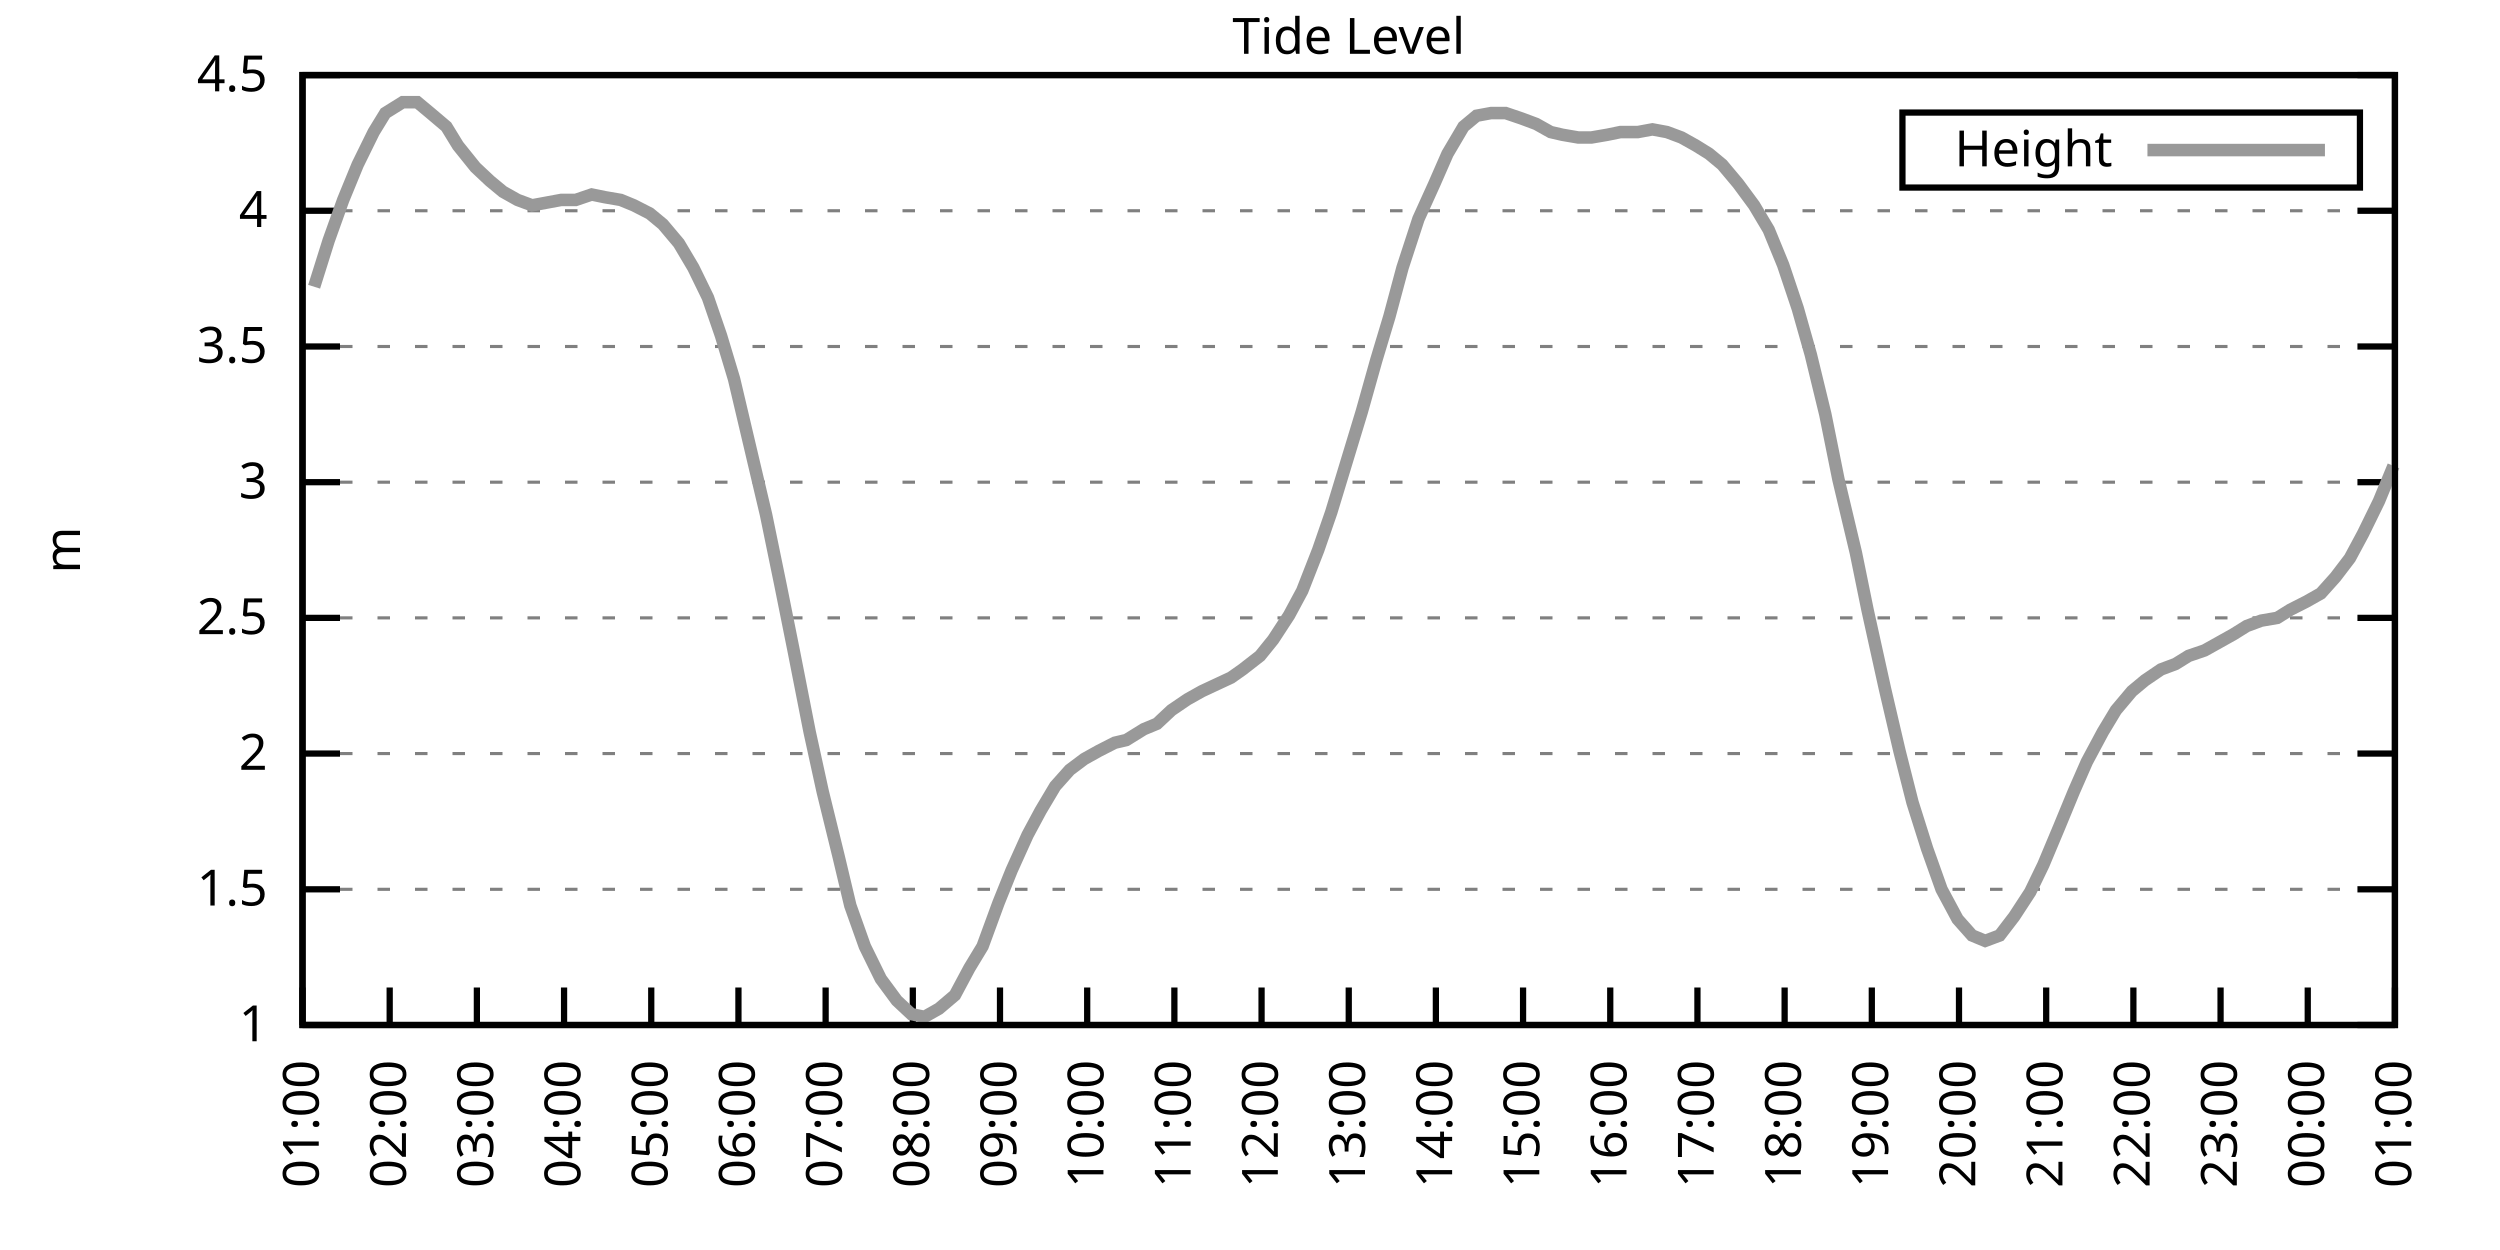
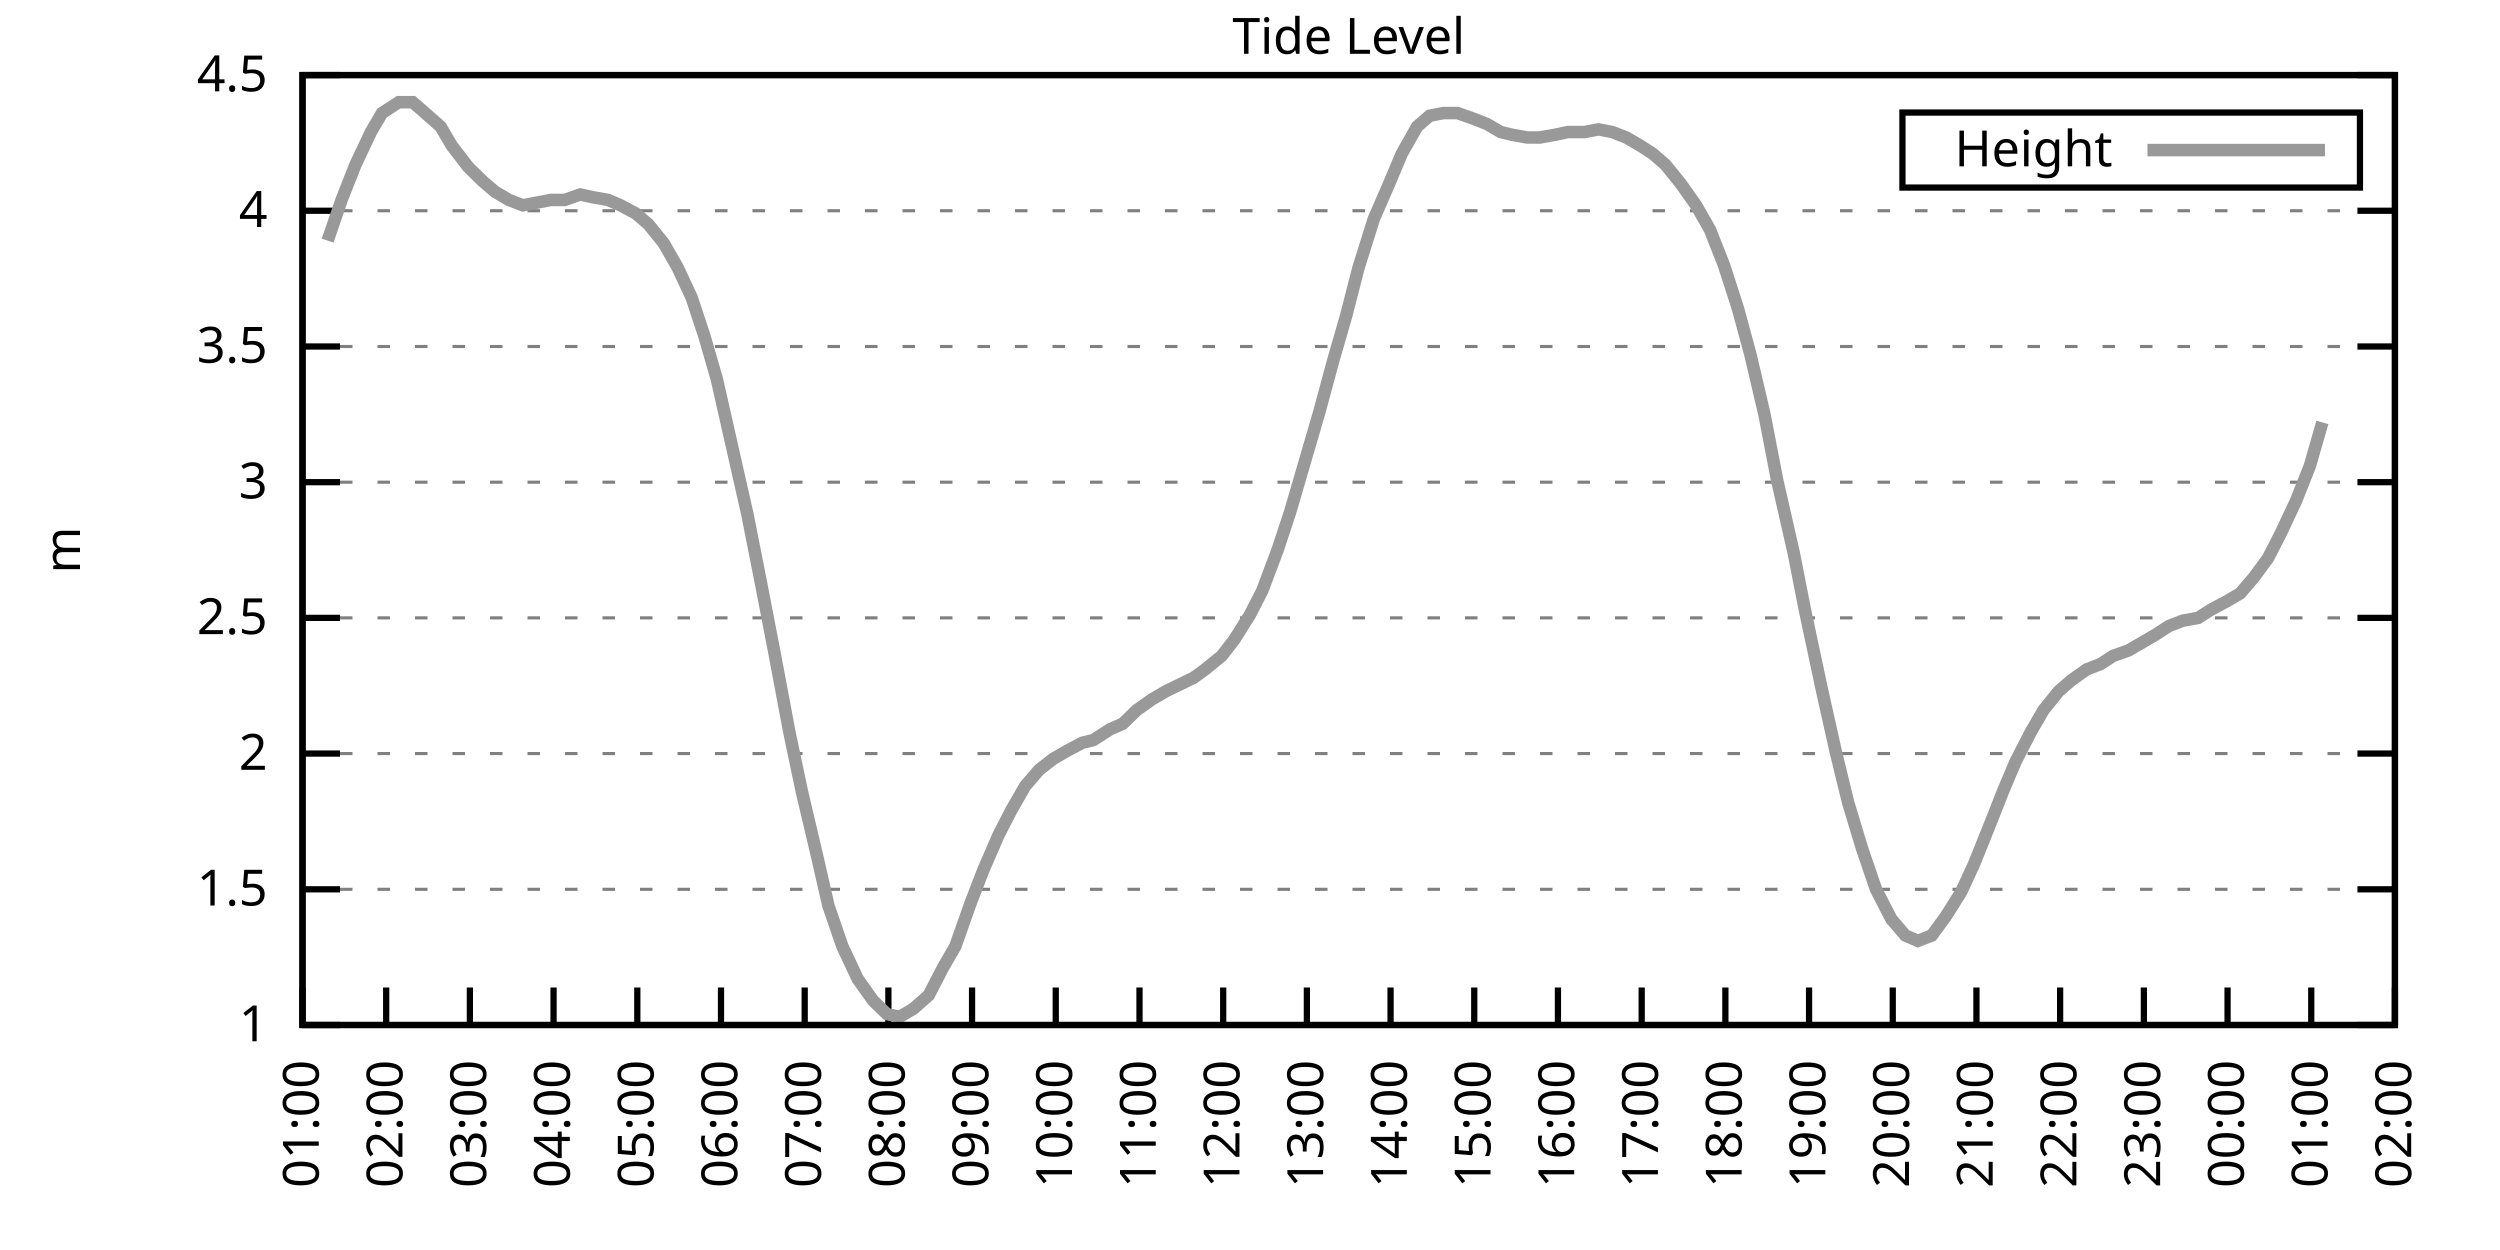
<svg xmlns="http://www.w3.org/2000/svg" xmlns:xlink="http://www.w3.org/1999/xlink" width="400" height="200" viewBox="0 0 400 200">
  <g id="gnuplot_canvas">
    <rect x="0" y="0" width="400" height="200" fill="none" />
    <defs>
      <circle id="gpDot" r="0.5" stroke-width="0.5" stroke="currentColor" />
      <path id="gpPt0" stroke-width="0.333" stroke="currentColor" d="M-1,0 h2 M0,-1 v2" />
      <path id="gpPt1" stroke-width="0.333" stroke="currentColor" d="M-1,-1 L1,1 M1,-1 L-1,1" />
      <path id="gpPt2" stroke-width="0.333" stroke="currentColor" d="M-1,0 L1,0 M0,-1 L0,1 M-1,-1 L1,1 M-1,1 L1,-1" />
      <rect id="gpPt3" stroke-width="0.333" stroke="currentColor" x="-1" y="-1" width="2" height="2" />
      <rect id="gpPt4" stroke-width="0.333" stroke="currentColor" fill="currentColor" x="-1" y="-1" width="2" height="2" />
      <circle id="gpPt5" stroke-width="0.333" stroke="currentColor" cx="0" cy="0" r="1" />
      <use xlink:href="#gpPt5" id="gpPt6" fill="currentColor" stroke="none" />
      <path id="gpPt7" stroke-width="0.333" stroke="currentColor" d="M0,-1.33 L-1.33,0.67 L1.33,0.67 z" />
      <use xlink:href="#gpPt7" id="gpPt8" fill="currentColor" stroke="none" />
      <use xlink:href="#gpPt7" id="gpPt9" stroke="currentColor" transform="rotate(180)" />
      <use xlink:href="#gpPt9" id="gpPt10" fill="currentColor" stroke="none" />
      <use xlink:href="#gpPt3" id="gpPt11" stroke="currentColor" transform="rotate(45)" />
      <use xlink:href="#gpPt11" id="gpPt12" fill="currentColor" stroke="none" />
      <path id="gpPt13" stroke-width="0.333" stroke="currentColor" d="M0,1.330 L1.265,0.411 L0.782,-1.067 L-0.782,-1.076 L-1.265,0.411 z" />
      <use xlink:href="#gpPt13" id="gpPt14" fill="currentColor" stroke="none" />
      <filter id="textbox" filterUnits="objectBoundingBox" x="0" y="0" height="1" width="1">
        <feFlood flood-color="white" flood-opacity="1" result="bgnd" />
        <feComposite in="SourceGraphic" in2="bgnd" operator="atop" />
      </filter>
      <filter id="greybox" filterUnits="objectBoundingBox" x="0" y="0" height="1" width="1">
        <feFlood flood-color="lightgrey" flood-opacity="1" result="grey" />
        <feComposite in="SourceGraphic" in2="grey" operator="atop" />
      </filter>
    </defs>
    <g fill="none" color="white" stroke="currentColor" stroke-width="1.00" stroke-linecap="butt" stroke-linejoin="miter">
</g>
    <g fill="none" color="black" stroke="currentColor" stroke-width="1.00" stroke-linecap="butt" stroke-linejoin="miter">
      <g stroke="none" shape-rendering="crispEdges">
        <polygon fill="rgb(255, 255, 255)" points="48.40,164.00 383.18,164.00 383.18,12.02 48.40,12.02 " />
      </g>
    </g>
    <g fill="none" color="black" stroke="currentColor" stroke-width="1.00" stroke-linecap="butt" stroke-linejoin="miter">
</g>
    <g fill="none" color="black" stroke="black" stroke-width="0.50" stroke-linecap="butt" stroke-linejoin="miter">
</g>
    <g fill="none" color="gray" stroke="currentColor" stroke-width="0.50" stroke-linecap="butt" stroke-linejoin="miter">
      <path stroke="gray" stroke-dasharray="2,4" class="gridline" d="M48.40,164.00 L383.19,164.00  " />
    </g>
    <g fill="none" color="gray" stroke="gray" stroke-width="1.00" stroke-linecap="butt" stroke-linejoin="miter">
</g>
    <g fill="none" color="black" stroke="currentColor" stroke-width="1.00" stroke-linecap="butt" stroke-linejoin="miter">
      <path stroke="black" d="M48.40,164.00 L54.40,164.00 M383.19,164.00 L377.19,164.00  " />
      <g transform="translate(42.80,166.60)" stroke="none" fill="black" font-family="Sans" font-size="8.00" text-anchor="end">
        <text>
          <tspan font-family="Sans"> 1</tspan>
        </text>
      </g>
    </g>
    <g fill="none" color="black" stroke="currentColor" stroke-width="1.00" stroke-linecap="butt" stroke-linejoin="miter">
</g>
    <g fill="none" color="black" stroke="black" stroke-width="0.50" stroke-linecap="butt" stroke-linejoin="miter">
</g>
    <g fill="none" color="gray" stroke="currentColor" stroke-width="0.50" stroke-linecap="butt" stroke-linejoin="miter">
      <path stroke="gray" stroke-dasharray="2,4" class="gridline" d="M48.40,142.29 L383.19,142.29  " />
    </g>
    <g fill="none" color="gray" stroke="gray" stroke-width="1.00" stroke-linecap="butt" stroke-linejoin="miter">
</g>
    <g fill="none" color="black" stroke="currentColor" stroke-width="1.00" stroke-linecap="butt" stroke-linejoin="miter">
      <path stroke="black" d="M48.40,142.29 L54.40,142.29 M383.19,142.29 L377.19,142.29  " />
      <g transform="translate(42.80,144.89)" stroke="none" fill="black" font-family="Sans" font-size="8.00" text-anchor="end">
        <text>
          <tspan font-family="Sans"> 1.5</tspan>
        </text>
      </g>
    </g>
    <g fill="none" color="black" stroke="currentColor" stroke-width="1.00" stroke-linecap="butt" stroke-linejoin="miter">
</g>
    <g fill="none" color="black" stroke="black" stroke-width="0.50" stroke-linecap="butt" stroke-linejoin="miter">
</g>
    <g fill="none" color="gray" stroke="currentColor" stroke-width="0.50" stroke-linecap="butt" stroke-linejoin="miter">
      <path stroke="gray" stroke-dasharray="2,4" class="gridline" d="M48.40,120.57 L383.19,120.57  " />
    </g>
    <g fill="none" color="gray" stroke="gray" stroke-width="1.00" stroke-linecap="butt" stroke-linejoin="miter">
</g>
    <g fill="none" color="black" stroke="currentColor" stroke-width="1.00" stroke-linecap="butt" stroke-linejoin="miter">
      <path stroke="black" d="M48.40,120.57 L54.40,120.57 M383.19,120.57 L377.19,120.57  " />
      <g transform="translate(42.80,123.17)" stroke="none" fill="black" font-family="Sans" font-size="8.00" text-anchor="end">
        <text>
          <tspan font-family="Sans"> 2</tspan>
        </text>
      </g>
    </g>
    <g fill="none" color="black" stroke="currentColor" stroke-width="1.00" stroke-linecap="butt" stroke-linejoin="miter">
</g>
    <g fill="none" color="black" stroke="black" stroke-width="0.50" stroke-linecap="butt" stroke-linejoin="miter">
</g>
    <g fill="none" color="gray" stroke="currentColor" stroke-width="0.50" stroke-linecap="butt" stroke-linejoin="miter">
      <path stroke="gray" stroke-dasharray="2,4" class="gridline" d="M48.40,98.86 L383.19,98.86  " />
    </g>
    <g fill="none" color="gray" stroke="gray" stroke-width="1.00" stroke-linecap="butt" stroke-linejoin="miter">
</g>
    <g fill="none" color="black" stroke="currentColor" stroke-width="1.00" stroke-linecap="butt" stroke-linejoin="miter">
      <path stroke="black" d="M48.40,98.86 L54.40,98.86 M383.19,98.86 L377.19,98.86  " />
      <g transform="translate(42.80,101.46)" stroke="none" fill="black" font-family="Sans" font-size="8.00" text-anchor="end">
        <text>
          <tspan font-family="Sans"> 2.5</tspan>
        </text>
      </g>
    </g>
    <g fill="none" color="black" stroke="currentColor" stroke-width="1.00" stroke-linecap="butt" stroke-linejoin="miter">
</g>
    <g fill="none" color="black" stroke="black" stroke-width="0.50" stroke-linecap="butt" stroke-linejoin="miter">
</g>
    <g fill="none" color="gray" stroke="currentColor" stroke-width="0.50" stroke-linecap="butt" stroke-linejoin="miter">
      <path stroke="gray" stroke-dasharray="2,4" class="gridline" d="M48.40,77.15 L383.19,77.15  " />
    </g>
    <g fill="none" color="gray" stroke="gray" stroke-width="1.00" stroke-linecap="butt" stroke-linejoin="miter">
</g>
    <g fill="none" color="black" stroke="currentColor" stroke-width="1.00" stroke-linecap="butt" stroke-linejoin="miter">
      <path stroke="black" d="M48.40,77.15 L54.40,77.15 M383.19,77.15 L377.19,77.15  " />
      <g transform="translate(42.80,79.75)" stroke="none" fill="black" font-family="Sans" font-size="8.00" text-anchor="end">
        <text>
          <tspan font-family="Sans"> 3</tspan>
        </text>
      </g>
    </g>
    <g fill="none" color="black" stroke="currentColor" stroke-width="1.00" stroke-linecap="butt" stroke-linejoin="miter">
</g>
    <g fill="none" color="black" stroke="black" stroke-width="0.50" stroke-linecap="butt" stroke-linejoin="miter">
</g>
    <g fill="none" color="gray" stroke="currentColor" stroke-width="0.50" stroke-linecap="butt" stroke-linejoin="miter">
      <path stroke="gray" stroke-dasharray="2,4" class="gridline" d="M48.40,55.44 L383.19,55.44  " />
    </g>
    <g fill="none" color="gray" stroke="gray" stroke-width="1.00" stroke-linecap="butt" stroke-linejoin="miter">
</g>
    <g fill="none" color="black" stroke="currentColor" stroke-width="1.00" stroke-linecap="butt" stroke-linejoin="miter">
      <path stroke="black" d="M48.40,55.44 L54.40,55.44 M383.19,55.44 L377.19,55.44  " />
      <g transform="translate(42.80,58.04)" stroke="none" fill="black" font-family="Sans" font-size="8.00" text-anchor="end">
        <text>
          <tspan font-family="Sans"> 3.5</tspan>
        </text>
      </g>
    </g>
    <g fill="none" color="black" stroke="currentColor" stroke-width="1.00" stroke-linecap="butt" stroke-linejoin="miter">
</g>
    <g fill="none" color="black" stroke="black" stroke-width="0.50" stroke-linecap="butt" stroke-linejoin="miter">
</g>
    <g fill="none" color="gray" stroke="currentColor" stroke-width="0.50" stroke-linecap="butt" stroke-linejoin="miter">
      <path stroke="gray" stroke-dasharray="2,4" class="gridline" d="M48.40,33.72 L383.19,33.72  " />
    </g>
    <g fill="none" color="gray" stroke="gray" stroke-width="1.00" stroke-linecap="butt" stroke-linejoin="miter">
</g>
    <g fill="none" color="black" stroke="currentColor" stroke-width="1.00" stroke-linecap="butt" stroke-linejoin="miter">
      <path stroke="black" d="M48.40,33.72 L54.40,33.72 M383.19,33.72 L377.19,33.72  " />
      <g transform="translate(42.80,36.32)" stroke="none" fill="black" font-family="Sans" font-size="8.00" text-anchor="end">
        <text>
          <tspan font-family="Sans"> 4</tspan>
        </text>
      </g>
    </g>
    <g fill="none" color="black" stroke="currentColor" stroke-width="1.00" stroke-linecap="butt" stroke-linejoin="miter">
</g>
    <g fill="none" color="black" stroke="black" stroke-width="0.50" stroke-linecap="butt" stroke-linejoin="miter">
</g>
    <g fill="none" color="gray" stroke="currentColor" stroke-width="0.50" stroke-linecap="butt" stroke-linejoin="miter">
      <path stroke="gray" stroke-dasharray="2,4" class="gridline" d="M48.40,12.01 L383.19,12.01  " />
    </g>
    <g fill="none" color="gray" stroke="gray" stroke-width="1.00" stroke-linecap="butt" stroke-linejoin="miter">
</g>
    <g fill="none" color="black" stroke="currentColor" stroke-width="1.00" stroke-linecap="butt" stroke-linejoin="miter">
      <path stroke="black" d="M48.40,12.01 L54.40,12.01 M383.19,12.01 L377.19,12.01  " />
      <g transform="translate(42.80,14.61)" stroke="none" fill="black" font-family="Sans" font-size="8.00" text-anchor="end">
        <text>
          <tspan font-family="Sans"> 4.5</tspan>
        </text>
      </g>
    </g>
    <g fill="none" color="black" stroke="currentColor" stroke-width="1.00" stroke-linecap="butt" stroke-linejoin="miter">
      <path stroke="black" d="M48.40,164.00 L48.40,158.00  " />
      <g transform="translate(51.00,169.60) rotate(270.00)" stroke="none" fill="black" font-family="Sans" font-size="8.00" text-anchor="end">
        <text>
          <tspan font-family="Sans">01:00</tspan>
        </text>
      </g>
    </g>
    <g fill="none" color="black" stroke="currentColor" stroke-width="1.00" stroke-linecap="butt" stroke-linejoin="miter">
-       <path stroke="black" d="M62.35,164.00 L62.35,158.00  " />
-       <g transform="translate(64.95,169.60) rotate(270.00)" stroke="none" fill="black" font-family="Sans" font-size="8.00" text-anchor="end">
+       <path stroke="black" d="M61.79,164.00 L61.79,158.00  " />
+       <g transform="translate(64.39,169.60) rotate(270.00)" stroke="none" fill="black" font-family="Sans" font-size="8.00" text-anchor="end">
        <text>
          <tspan font-family="Sans">02:00</tspan>
        </text>
      </g>
    </g>
    <g fill="none" color="black" stroke="currentColor" stroke-width="1.00" stroke-linecap="butt" stroke-linejoin="miter">
-       <path stroke="black" d="M76.30,164.00 L76.30,158.00  " />
-       <g transform="translate(78.90,169.60) rotate(270.00)" stroke="none" fill="black" font-family="Sans" font-size="8.00" text-anchor="end">
+       <path stroke="black" d="M75.18,164.00 L75.18,158.00  " />
+       <g transform="translate(77.78,169.60) rotate(270.00)" stroke="none" fill="black" font-family="Sans" font-size="8.00" text-anchor="end">
        <text>
          <tspan font-family="Sans">03:00</tspan>
        </text>
      </g>
    </g>
    <g fill="none" color="black" stroke="currentColor" stroke-width="1.00" stroke-linecap="butt" stroke-linejoin="miter">
-       <path stroke="black" d="M90.25,164.00 L90.25,158.00  " />
-       <g transform="translate(92.85,169.60) rotate(270.00)" stroke="none" fill="black" font-family="Sans" font-size="8.00" text-anchor="end">
+       <path stroke="black" d="M88.57,164.00 L88.57,158.00  " />
+       <g transform="translate(91.17,169.60) rotate(270.00)" stroke="none" fill="black" font-family="Sans" font-size="8.00" text-anchor="end">
        <text>
          <tspan font-family="Sans">04:00</tspan>
        </text>
      </g>
    </g>
    <g fill="none" color="black" stroke="currentColor" stroke-width="1.00" stroke-linecap="butt" stroke-linejoin="miter">
-       <path stroke="black" d="M104.20,164.00 L104.20,158.00  " />
-       <g transform="translate(106.80,169.60) rotate(270.00)" stroke="none" fill="black" font-family="Sans" font-size="8.00" text-anchor="end">
+       <path stroke="black" d="M101.97,164.00 L101.97,158.00  " />
+       <g transform="translate(104.57,169.60) rotate(270.00)" stroke="none" fill="black" font-family="Sans" font-size="8.00" text-anchor="end">
        <text>
          <tspan font-family="Sans">05:00</tspan>
        </text>
      </g>
    </g>
    <g fill="none" color="black" stroke="currentColor" stroke-width="1.00" stroke-linecap="butt" stroke-linejoin="miter">
-       <path stroke="black" d="M118.15,164.00 L118.15,158.00  " />
-       <g transform="translate(120.75,169.60) rotate(270.00)" stroke="none" fill="black" font-family="Sans" font-size="8.00" text-anchor="end">
+       <path stroke="black" d="M115.36,164.00 L115.36,158.00  " />
+       <g transform="translate(117.96,169.60) rotate(270.00)" stroke="none" fill="black" font-family="Sans" font-size="8.00" text-anchor="end">
        <text>
          <tspan font-family="Sans">06:00</tspan>
        </text>
      </g>
    </g>
    <g fill="none" color="black" stroke="currentColor" stroke-width="1.00" stroke-linecap="butt" stroke-linejoin="miter">
-       <path stroke="black" d="M132.10,164.00 L132.10,158.00  " />
-       <g transform="translate(134.70,169.60) rotate(270.00)" stroke="none" fill="black" font-family="Sans" font-size="8.00" text-anchor="end">
+       <path stroke="black" d="M128.75,164.00 L128.75,158.00  " />
+       <g transform="translate(131.35,169.60) rotate(270.00)" stroke="none" fill="black" font-family="Sans" font-size="8.00" text-anchor="end">
        <text>
          <tspan font-family="Sans">07:00</tspan>
        </text>
      </g>
    </g>
    <g fill="none" color="black" stroke="currentColor" stroke-width="1.00" stroke-linecap="butt" stroke-linejoin="miter">
-       <path stroke="black" d="M146.05,164.00 L146.05,158.00  " />
-       <g transform="translate(148.65,169.60) rotate(270.00)" stroke="none" fill="black" font-family="Sans" font-size="8.00" text-anchor="end">
+       <path stroke="black" d="M142.14,164.00 L142.14,158.00  " />
+       <g transform="translate(144.74,169.60) rotate(270.00)" stroke="none" fill="black" font-family="Sans" font-size="8.00" text-anchor="end">
        <text>
          <tspan font-family="Sans">08:00</tspan>
        </text>
      </g>
    </g>
    <g fill="none" color="black" stroke="currentColor" stroke-width="1.00" stroke-linecap="butt" stroke-linejoin="miter">
-       <path stroke="black" d="M160.00,164.00 L160.00,158.00  " />
-       <g transform="translate(162.60,169.60) rotate(270.00)" stroke="none" fill="black" font-family="Sans" font-size="8.00" text-anchor="end">
+       <path stroke="black" d="M155.53,164.00 L155.53,158.00  " />
+       <g transform="translate(158.13,169.60) rotate(270.00)" stroke="none" fill="black" font-family="Sans" font-size="8.00" text-anchor="end">
        <text>
          <tspan font-family="Sans">09:00</tspan>
        </text>
      </g>
    </g>
    <g fill="none" color="black" stroke="currentColor" stroke-width="1.00" stroke-linecap="butt" stroke-linejoin="miter">
-       <path stroke="black" d="M173.95,164.00 L173.95,158.00  " />
-       <g transform="translate(176.55,169.60) rotate(270.00)" stroke="none" fill="black" font-family="Sans" font-size="8.00" text-anchor="end">
+       <path stroke="black" d="M168.92,164.00 L168.92,158.00  " />
+       <g transform="translate(171.52,169.60) rotate(270.00)" stroke="none" fill="black" font-family="Sans" font-size="8.00" text-anchor="end">
        <text>
          <tspan font-family="Sans">10:00</tspan>
        </text>
      </g>
    </g>
    <g fill="none" color="black" stroke="currentColor" stroke-width="1.00" stroke-linecap="butt" stroke-linejoin="miter">
-       <path stroke="black" d="M187.90,164.00 L187.90,158.00  " />
-       <g transform="translate(190.50,169.60) rotate(270.00)" stroke="none" fill="black" font-family="Sans" font-size="8.00" text-anchor="end">
+       <path stroke="black" d="M182.32,164.00 L182.32,158.00  " />
+       <g transform="translate(184.92,169.60) rotate(270.00)" stroke="none" fill="black" font-family="Sans" font-size="8.00" text-anchor="end">
        <text>
          <tspan font-family="Sans">11:00</tspan>
        </text>
      </g>
    </g>
    <g fill="none" color="black" stroke="currentColor" stroke-width="1.00" stroke-linecap="butt" stroke-linejoin="miter">
-       <path stroke="black" d="M201.85,164.00 L201.85,158.00  " />
-       <g transform="translate(204.45,169.60) rotate(270.00)" stroke="none" fill="black" font-family="Sans" font-size="8.00" text-anchor="end">
+       <path stroke="black" d="M195.71,164.00 L195.71,158.00  " />
+       <g transform="translate(198.31,169.60) rotate(270.00)" stroke="none" fill="black" font-family="Sans" font-size="8.00" text-anchor="end">
        <text>
          <tspan font-family="Sans">12:00</tspan>
        </text>
      </g>
    </g>
    <g fill="none" color="black" stroke="currentColor" stroke-width="1.00" stroke-linecap="butt" stroke-linejoin="miter">
-       <path stroke="black" d="M215.80,164.00 L215.80,158.00  " />
-       <g transform="translate(218.40,169.60) rotate(270.00)" stroke="none" fill="black" font-family="Sans" font-size="8.00" text-anchor="end">
+       <path stroke="black" d="M209.10,164.00 L209.10,158.00  " />
+       <g transform="translate(211.70,169.60) rotate(270.00)" stroke="none" fill="black" font-family="Sans" font-size="8.00" text-anchor="end">
        <text>
          <tspan font-family="Sans">13:00</tspan>
        </text>
      </g>
    </g>
    <g fill="none" color="black" stroke="currentColor" stroke-width="1.00" stroke-linecap="butt" stroke-linejoin="miter">
-       <path stroke="black" d="M229.74,164.00 L229.74,158.00  " />
-       <g transform="translate(232.34,169.60) rotate(270.00)" stroke="none" fill="black" font-family="Sans" font-size="8.00" text-anchor="end">
+       <path stroke="black" d="M222.49,164.00 L222.49,158.00  " />
+       <g transform="translate(225.09,169.60) rotate(270.00)" stroke="none" fill="black" font-family="Sans" font-size="8.00" text-anchor="end">
        <text>
          <tspan font-family="Sans">14:00</tspan>
        </text>
      </g>
    </g>
    <g fill="none" color="black" stroke="currentColor" stroke-width="1.00" stroke-linecap="butt" stroke-linejoin="miter">
-       <path stroke="black" d="M243.69,164.00 L243.69,158.00  " />
-       <g transform="translate(246.29,169.60) rotate(270.00)" stroke="none" fill="black" font-family="Sans" font-size="8.00" text-anchor="end">
+       <path stroke="black" d="M235.88,164.00 L235.88,158.00  " />
+       <g transform="translate(238.48,169.60) rotate(270.00)" stroke="none" fill="black" font-family="Sans" font-size="8.00" text-anchor="end">
        <text>
          <tspan font-family="Sans">15:00</tspan>
        </text>
      </g>
    </g>
    <g fill="none" color="black" stroke="currentColor" stroke-width="1.00" stroke-linecap="butt" stroke-linejoin="miter">
-       <path stroke="black" d="M257.64,164.00 L257.64,158.00  " />
-       <g transform="translate(260.24,169.60) rotate(270.00)" stroke="none" fill="black" font-family="Sans" font-size="8.00" text-anchor="end">
+       <path stroke="black" d="M249.27,164.00 L249.27,158.00  " />
+       <g transform="translate(251.87,169.60) rotate(270.00)" stroke="none" fill="black" font-family="Sans" font-size="8.00" text-anchor="end">
        <text>
          <tspan font-family="Sans">16:00</tspan>
        </text>
      </g>
    </g>
    <g fill="none" color="black" stroke="currentColor" stroke-width="1.00" stroke-linecap="butt" stroke-linejoin="miter">
-       <path stroke="black" d="M271.59,164.00 L271.59,158.00  " />
-       <g transform="translate(274.19,169.60) rotate(270.00)" stroke="none" fill="black" font-family="Sans" font-size="8.00" text-anchor="end">
+       <path stroke="black" d="M262.67,164.00 L262.67,158.00  " />
+       <g transform="translate(265.27,169.60) rotate(270.00)" stroke="none" fill="black" font-family="Sans" font-size="8.00" text-anchor="end">
        <text>
          <tspan font-family="Sans">17:00</tspan>
        </text>
      </g>
    </g>
    <g fill="none" color="black" stroke="currentColor" stroke-width="1.00" stroke-linecap="butt" stroke-linejoin="miter">
-       <path stroke="black" d="M285.54,164.00 L285.54,158.00  " />
-       <g transform="translate(288.14,169.60) rotate(270.00)" stroke="none" fill="black" font-family="Sans" font-size="8.00" text-anchor="end">
+       <path stroke="black" d="M276.06,164.00 L276.06,158.00  " />
+       <g transform="translate(278.66,169.60) rotate(270.00)" stroke="none" fill="black" font-family="Sans" font-size="8.00" text-anchor="end">
        <text>
          <tspan font-family="Sans">18:00</tspan>
        </text>
      </g>
    </g>
    <g fill="none" color="black" stroke="currentColor" stroke-width="1.00" stroke-linecap="butt" stroke-linejoin="miter">
-       <path stroke="black" d="M299.49,164.00 L299.49,158.00  " />
-       <g transform="translate(302.09,169.60) rotate(270.00)" stroke="none" fill="black" font-family="Sans" font-size="8.00" text-anchor="end">
+       <path stroke="black" d="M289.45,164.00 L289.45,158.00  " />
+       <g transform="translate(292.05,169.60) rotate(270.00)" stroke="none" fill="black" font-family="Sans" font-size="8.00" text-anchor="end">
        <text>
          <tspan font-family="Sans">19:00</tspan>
        </text>
      </g>
    </g>
    <g fill="none" color="black" stroke="currentColor" stroke-width="1.00" stroke-linecap="butt" stroke-linejoin="miter">
-       <path stroke="black" d="M313.44,164.00 L313.44,158.00  " />
-       <g transform="translate(316.04,169.60) rotate(270.00)" stroke="none" fill="black" font-family="Sans" font-size="8.00" text-anchor="end">
+       <path stroke="black" d="M302.84,164.00 L302.84,158.00  " />
+       <g transform="translate(305.44,169.60) rotate(270.00)" stroke="none" fill="black" font-family="Sans" font-size="8.00" text-anchor="end">
        <text>
          <tspan font-family="Sans">20:00</tspan>
        </text>
      </g>
    </g>
    <g fill="none" color="black" stroke="currentColor" stroke-width="1.00" stroke-linecap="butt" stroke-linejoin="miter">
-       <path stroke="black" d="M327.39,164.00 L327.39,158.00  " />
-       <g transform="translate(329.99,169.60) rotate(270.00)" stroke="none" fill="black" font-family="Sans" font-size="8.00" text-anchor="end">
+       <path stroke="black" d="M316.23,164.00 L316.23,158.00  " />
+       <g transform="translate(318.83,169.60) rotate(270.00)" stroke="none" fill="black" font-family="Sans" font-size="8.00" text-anchor="end">
        <text>
          <tspan font-family="Sans">21:00</tspan>
        </text>
      </g>
    </g>
    <g fill="none" color="black" stroke="currentColor" stroke-width="1.00" stroke-linecap="butt" stroke-linejoin="miter">
-       <path stroke="black" d="M341.34,164.00 L341.34,158.00  " />
-       <g transform="translate(343.94,169.60) rotate(270.00)" stroke="none" fill="black" font-family="Sans" font-size="8.00" text-anchor="end">
+       <path stroke="black" d="M329.62,164.00 L329.62,158.00  " />
+       <g transform="translate(332.22,169.60) rotate(270.00)" stroke="none" fill="black" font-family="Sans" font-size="8.00" text-anchor="end">
        <text>
          <tspan font-family="Sans">22:00</tspan>
        </text>
      </g>
    </g>
    <g fill="none" color="black" stroke="currentColor" stroke-width="1.00" stroke-linecap="butt" stroke-linejoin="miter">
-       <path stroke="black" d="M355.29,164.00 L355.29,158.00  " />
-       <g transform="translate(357.89,169.60) rotate(270.00)" stroke="none" fill="black" font-family="Sans" font-size="8.00" text-anchor="end">
+       <path stroke="black" d="M343.02,164.00 L343.02,158.00  " />
+       <g transform="translate(345.62,169.60) rotate(270.00)" stroke="none" fill="black" font-family="Sans" font-size="8.00" text-anchor="end">
        <text>
          <tspan font-family="Sans">23:00</tspan>
        </text>
      </g>
    </g>
    <g fill="none" color="black" stroke="currentColor" stroke-width="1.00" stroke-linecap="butt" stroke-linejoin="miter">
-       <path stroke="black" d="M369.24,164.00 L369.24,158.00  " />
-       <g transform="translate(371.84,169.60) rotate(270.00)" stroke="none" fill="black" font-family="Sans" font-size="8.00" text-anchor="end">
+       <path stroke="black" d="M356.41,164.00 L356.41,158.00  " />
+       <g transform="translate(359.01,169.60) rotate(270.00)" stroke="none" fill="black" font-family="Sans" font-size="8.00" text-anchor="end">
        <text>
          <tspan font-family="Sans">00:00</tspan>
+         </text>
+       </g>
+     </g>
+     <g fill="none" color="black" stroke="currentColor" stroke-width="1.00" stroke-linecap="butt" stroke-linejoin="miter">
+       <path stroke="black" d="M369.80,164.00 L369.80,158.00  " />
+       <g transform="translate(372.40,169.60) rotate(270.00)" stroke="none" fill="black" font-family="Sans" font-size="8.00" text-anchor="end">
+         <text>
+           <tspan font-family="Sans">01:00</tspan>
        </text>
      </g>
    </g>
    <g fill="none" color="black" stroke="currentColor" stroke-width="1.00" stroke-linecap="butt" stroke-linejoin="miter">
      <path stroke="black" d="M383.19,164.00 L383.19,158.00  " />
      <g transform="translate(385.79,169.60) rotate(270.00)" stroke="none" fill="black" font-family="Sans" font-size="8.00" text-anchor="end">
        <text>
-           <tspan font-family="Sans">01:00</tspan>
+           <tspan font-family="Sans">02:00</tspan>
        </text>
      </g>
    </g>
    <g fill="none" color="black" stroke="currentColor" stroke-width="1.00" stroke-linecap="butt" stroke-linejoin="miter">
</g>
    <g fill="none" color="black" stroke="currentColor" stroke-width="1.00" stroke-linecap="butt" stroke-linejoin="miter">
      <path stroke="black" d="M48.40,12.01 L48.40,164.00 L383.19,164.00 L383.19,12.01 L48.40,12.01 Z  " />
    </g>
    <g fill="none" color="black" stroke="currentColor" stroke-width="1.00" stroke-linecap="butt" stroke-linejoin="miter">
</g>
    <g fill="none" color="black" stroke="currentColor" stroke-width="1.00" stroke-linecap="butt" stroke-linejoin="miter">
      <path stroke="black" d="M304.39,30.01 L304.39,18.01 L377.59,18.01 L377.59,30.01 L304.39,30.01 Z  " />
    </g>
    <g id="Tide_level_plot_1">
      <g fill="none" color="white" stroke="black" stroke-width="2.00" stroke-linecap="butt" stroke-linejoin="miter">
</g>
      <g fill="none" color="black" stroke="currentColor" stroke-width="2.00" stroke-linecap="butt" stroke-linejoin="miter">
        <g transform="translate(337.99,26.61)" stroke="none" fill="black" font-family="Sans" font-size="8.00" text-anchor="end">
          <text>
            <tspan font-family="Sans">Height</tspan>
          </text>
        </g>
      </g>
      <g fill="none" color="black" stroke="currentColor" stroke-width="2.00" stroke-linecap="butt" stroke-linejoin="miter">
-         <path stroke="rgb(153, 153, 153)" d="M343.59,24.01 L371.99,24.01 M50.26,45.88 L52.58,38.50 L54.91,31.99 L57.23,26.34 L59.79,21.13 L61.65,18.09   L64.44,16.35 L66.77,16.35 L68.86,18.09 L71.42,20.26 L73.28,23.30 L76.07,26.77 L78.39,28.95 L80.48,30.68   L82.81,31.99 L85.13,32.85 L87.46,32.42 L89.78,31.99 L92.11,31.99 L94.67,31.12 L96.76,31.55 L99.32,31.99   L101.41,32.85 L103.97,34.16 L106.06,35.89 L108.62,38.93 L110.94,42.84 L113.27,47.62 L115.36,53.70 L117.45,60.65   L122.57,82.36 L124.89,93.65 L126.98,104.07 L129.54,117.10 L131.63,126.65 L134.19,137.08 L136.05,144.89 L138.37,151.41   L140.93,156.62 L143.49,160.09 L145.81,162.26 L147.91,162.70 L150.23,161.39 L152.79,159.22 L155.11,154.88 L157.21,151.41   L159.76,144.46 L161.86,139.25 L164.41,133.60 L166.51,129.69 L168.83,125.79 L171.16,123.18 L173.48,121.44 L175.81,120.14   L178.36,118.84 L180.22,118.40 L183.01,116.67 L185.11,115.80 L187.43,113.63 L189.99,111.89 L192.31,110.59 L194.17,109.72   L196.96,108.42 L198.82,107.11 L201.61,104.94 L203.71,102.34 L206.26,98.43 L208.36,94.52 L210.91,88.00 L213.01,81.93   L217.89,65.86 L220.21,57.61 L222.30,50.66 L224.40,42.84 L226.95,35.03 L229.51,29.38 L231.60,24.60 L234.16,20.26   L236.25,18.52 L238.58,18.09 L240.90,18.09 L243.46,18.96 L245.79,19.83 L248.11,21.13 L249.97,21.56 L252.53,22.00   L254.62,22.00 L257.18,21.56 L259.27,21.13 L262.06,21.13 L264.39,20.70 L266.71,21.13 L269.04,22.00 L271.36,23.30   L273.45,24.60 L275.55,26.34 L278.10,29.38 L280.66,32.85 L282.99,36.76 L285.31,42.41 L287.64,49.36 L289.73,56.74   L292.05,66.29 L294.15,76.71 L296.94,88.44 L298.80,97.56 L301.58,110.15 L303.91,120.14 L306.00,128.39 L308.33,135.77   L310.65,142.29 L313.21,147.06 L315.53,149.67 L317.63,150.54 L319.95,149.67 L322.28,146.63 L324.83,142.72 L326.93,138.38   L329.48,132.30 L331.81,126.65 L333.90,121.88 L336.46,117.10 L338.55,113.63 L341.11,110.59 L343.20,108.85 L345.76,107.11   L348.08,106.24 L350.18,104.94 L352.73,104.07 L355.06,102.77 L357.38,101.47 L359.48,100.16 L361.80,99.30 L364.36,98.86   L366.45,97.56 L369.01,96.26 L371.33,94.95 L373.66,92.35 L375.98,89.31 L378.08,85.40 L380.63,80.19 L382.96,74.54    " />
+         <path stroke="rgb(153, 153, 153)" d="M343.59,24.01 L371.99,24.01 M52.42,38.50 L54.65,31.99 L56.88,26.34 L59.34,21.13 L61.12,18.09 L63.80,16.35   L66.03,16.35 L68.04,18.09 L70.50,20.26 L72.28,23.30 L74.96,26.77 L77.19,28.95 L79.20,30.68 L81.43,31.99   L83.66,32.85 L85.90,32.42 L88.13,31.99 L90.36,31.99 L92.82,31.12 L94.82,31.55 L97.28,31.99 L99.29,32.85   L101.74,34.16 L103.75,35.89 L106.21,38.93 L108.44,42.84 L110.67,47.62 L112.68,53.70 L114.69,60.65 L119.60,82.36   L121.83,93.65 L123.84,104.07 L126.29,117.10 L128.30,126.65 L130.76,137.08 L132.54,144.89 L134.78,151.41 L137.23,156.62   L139.69,160.09 L141.92,162.26 L143.93,162.70 L146.16,161.39 L148.61,159.22 L150.85,154.88 L152.85,151.41 L155.31,144.46   L157.32,139.25 L159.77,133.60 L161.78,129.69 L164.01,125.79 L166.25,123.18 L168.48,121.44 L170.71,120.14 L173.17,118.84   L174.95,118.40 L177.63,116.67 L179.64,115.80 L181.87,113.63 L184.32,111.89 L186.56,110.59 L188.34,109.72 L191.02,108.42   L192.81,107.11 L195.48,104.94 L197.49,102.34 L199.95,98.43 L201.96,94.52 L204.41,88.00 L206.42,81.93 L211.11,65.86   L213.34,57.61 L215.35,50.66 L217.36,42.84 L219.81,35.03 L222.27,29.38 L224.28,24.60 L226.73,20.26 L228.74,18.52   L230.97,18.09 L233.20,18.09 L235.66,18.96 L237.89,19.83 L240.12,21.13 L241.91,21.56 L244.36,22.00 L246.37,22.00   L248.83,21.56 L250.84,21.13 L253.51,21.13 L255.75,20.70 L257.98,21.13 L260.21,22.00 L262.44,23.30 L264.45,24.60   L266.46,26.34 L268.92,29.38 L271.37,32.85 L273.60,36.76 L275.83,42.41 L278.07,49.36 L280.07,56.74 L282.31,66.29   L284.32,76.71 L286.99,88.44 L288.78,97.56 L291.46,110.15 L293.69,120.14 L295.70,128.39 L297.93,135.77 L300.16,142.29   L302.62,147.06 L304.85,149.67 L306.86,150.54 L309.09,149.67 L311.32,146.63 L313.78,142.72 L315.79,138.38 L318.24,132.30   L320.47,126.65 L322.48,121.88 L324.94,117.10 L326.95,113.63 L329.40,110.59 L331.41,108.85 L333.86,107.11 L336.10,106.24   L338.10,104.94 L340.56,104.07 L342.79,102.77 L345.02,101.47 L347.03,100.16 L349.26,99.30 L351.72,98.86 L353.73,97.56   L356.18,96.26 L358.42,94.95 L360.65,92.35 L362.88,89.31 L364.89,85.40 L367.34,80.19 L369.58,74.54 L371.58,67.59    " />
      </g>
    </g>
    <g fill="none" color="black" stroke="currentColor" stroke-width="2.00" stroke-linecap="butt" stroke-linejoin="miter">
</g>
    <g fill="none" color="black" stroke="black" stroke-width="1.00" stroke-linecap="butt" stroke-linejoin="miter">
</g>
    <g fill="none" color="black" stroke="currentColor" stroke-width="1.00" stroke-linecap="butt" stroke-linejoin="miter">
      <path stroke="black" d="M48.40,12.01 L48.40,164.00 L383.19,164.00 L383.19,12.01 L48.40,12.01 Z  " />
      <g transform="translate(12.80,88.01) rotate(270.00)" stroke="none" fill="black" font-family="Sans" font-size="8.00" text-anchor="middle">
        <text>
          <tspan font-family="Sans">m</tspan>
        </text>
      </g>
    </g>
    <g fill="none" color="black" stroke="currentColor" stroke-width="1.00" stroke-linecap="butt" stroke-linejoin="miter">
</g>
    <g fill="none" color="black" stroke="currentColor" stroke-width="1.00" stroke-linecap="butt" stroke-linejoin="miter">
      <g transform="translate(215.79,8.61)" stroke="none" fill="black" font-family="Sans" font-size="8.00" text-anchor="middle">
        <text>
          <tspan font-family="Sans">Tide Level</tspan>
        </text>
      </g>
    </g>
    <g fill="none" color="black" stroke="currentColor" stroke-width="1.00" stroke-linecap="butt" stroke-linejoin="miter">
</g>
  </g>
</svg>
